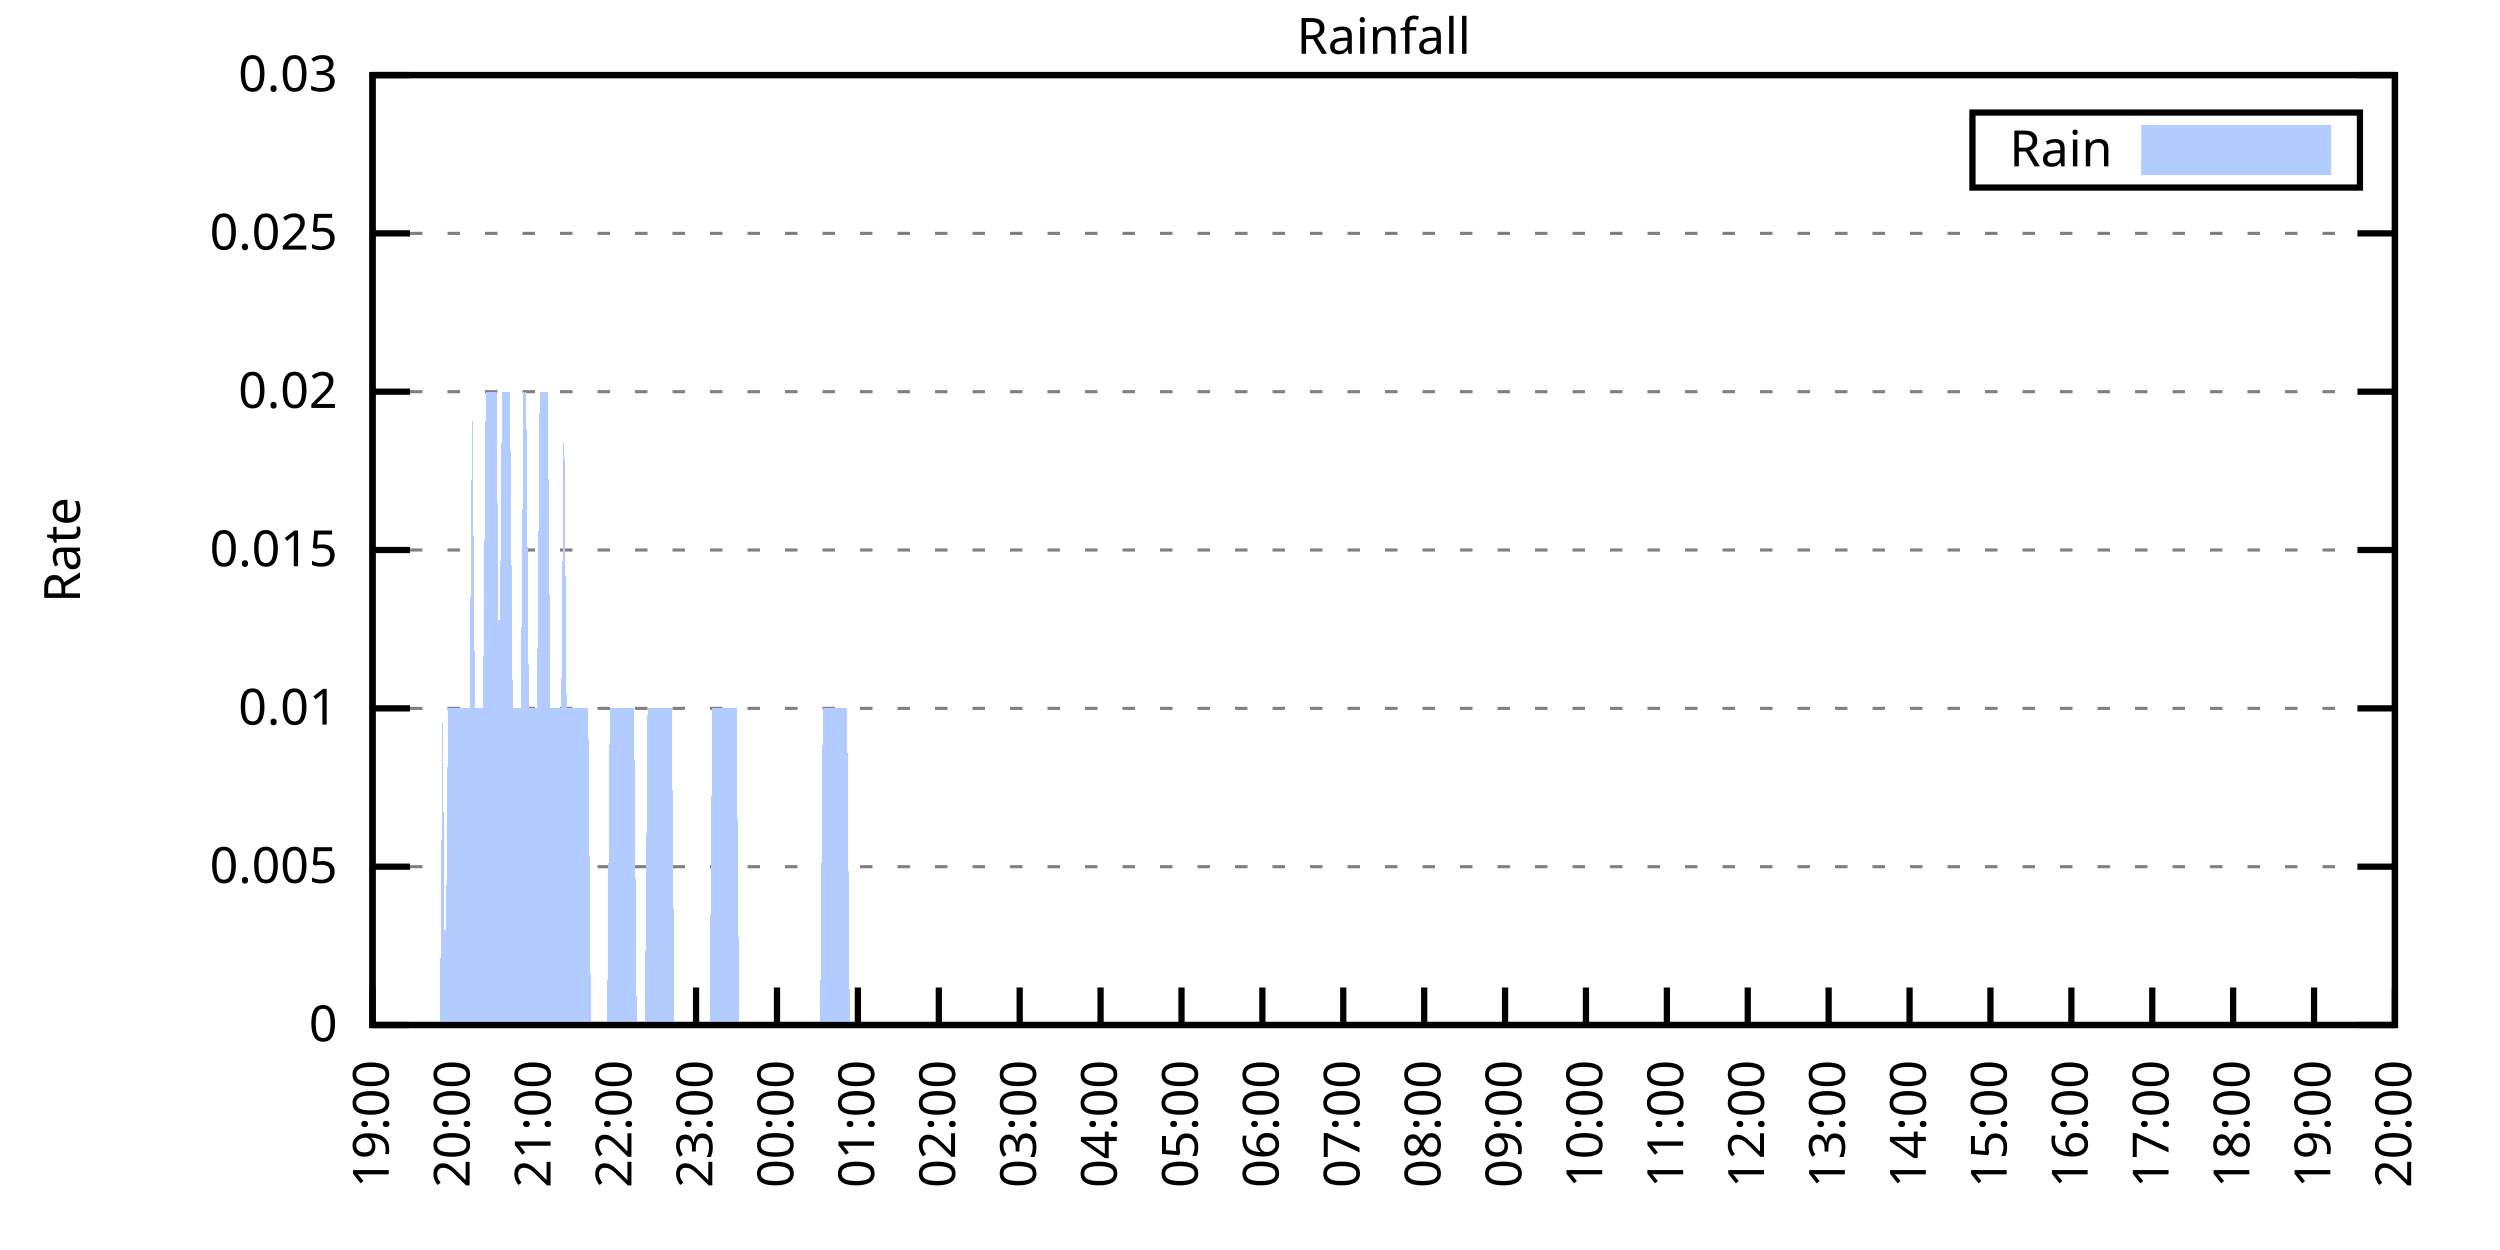
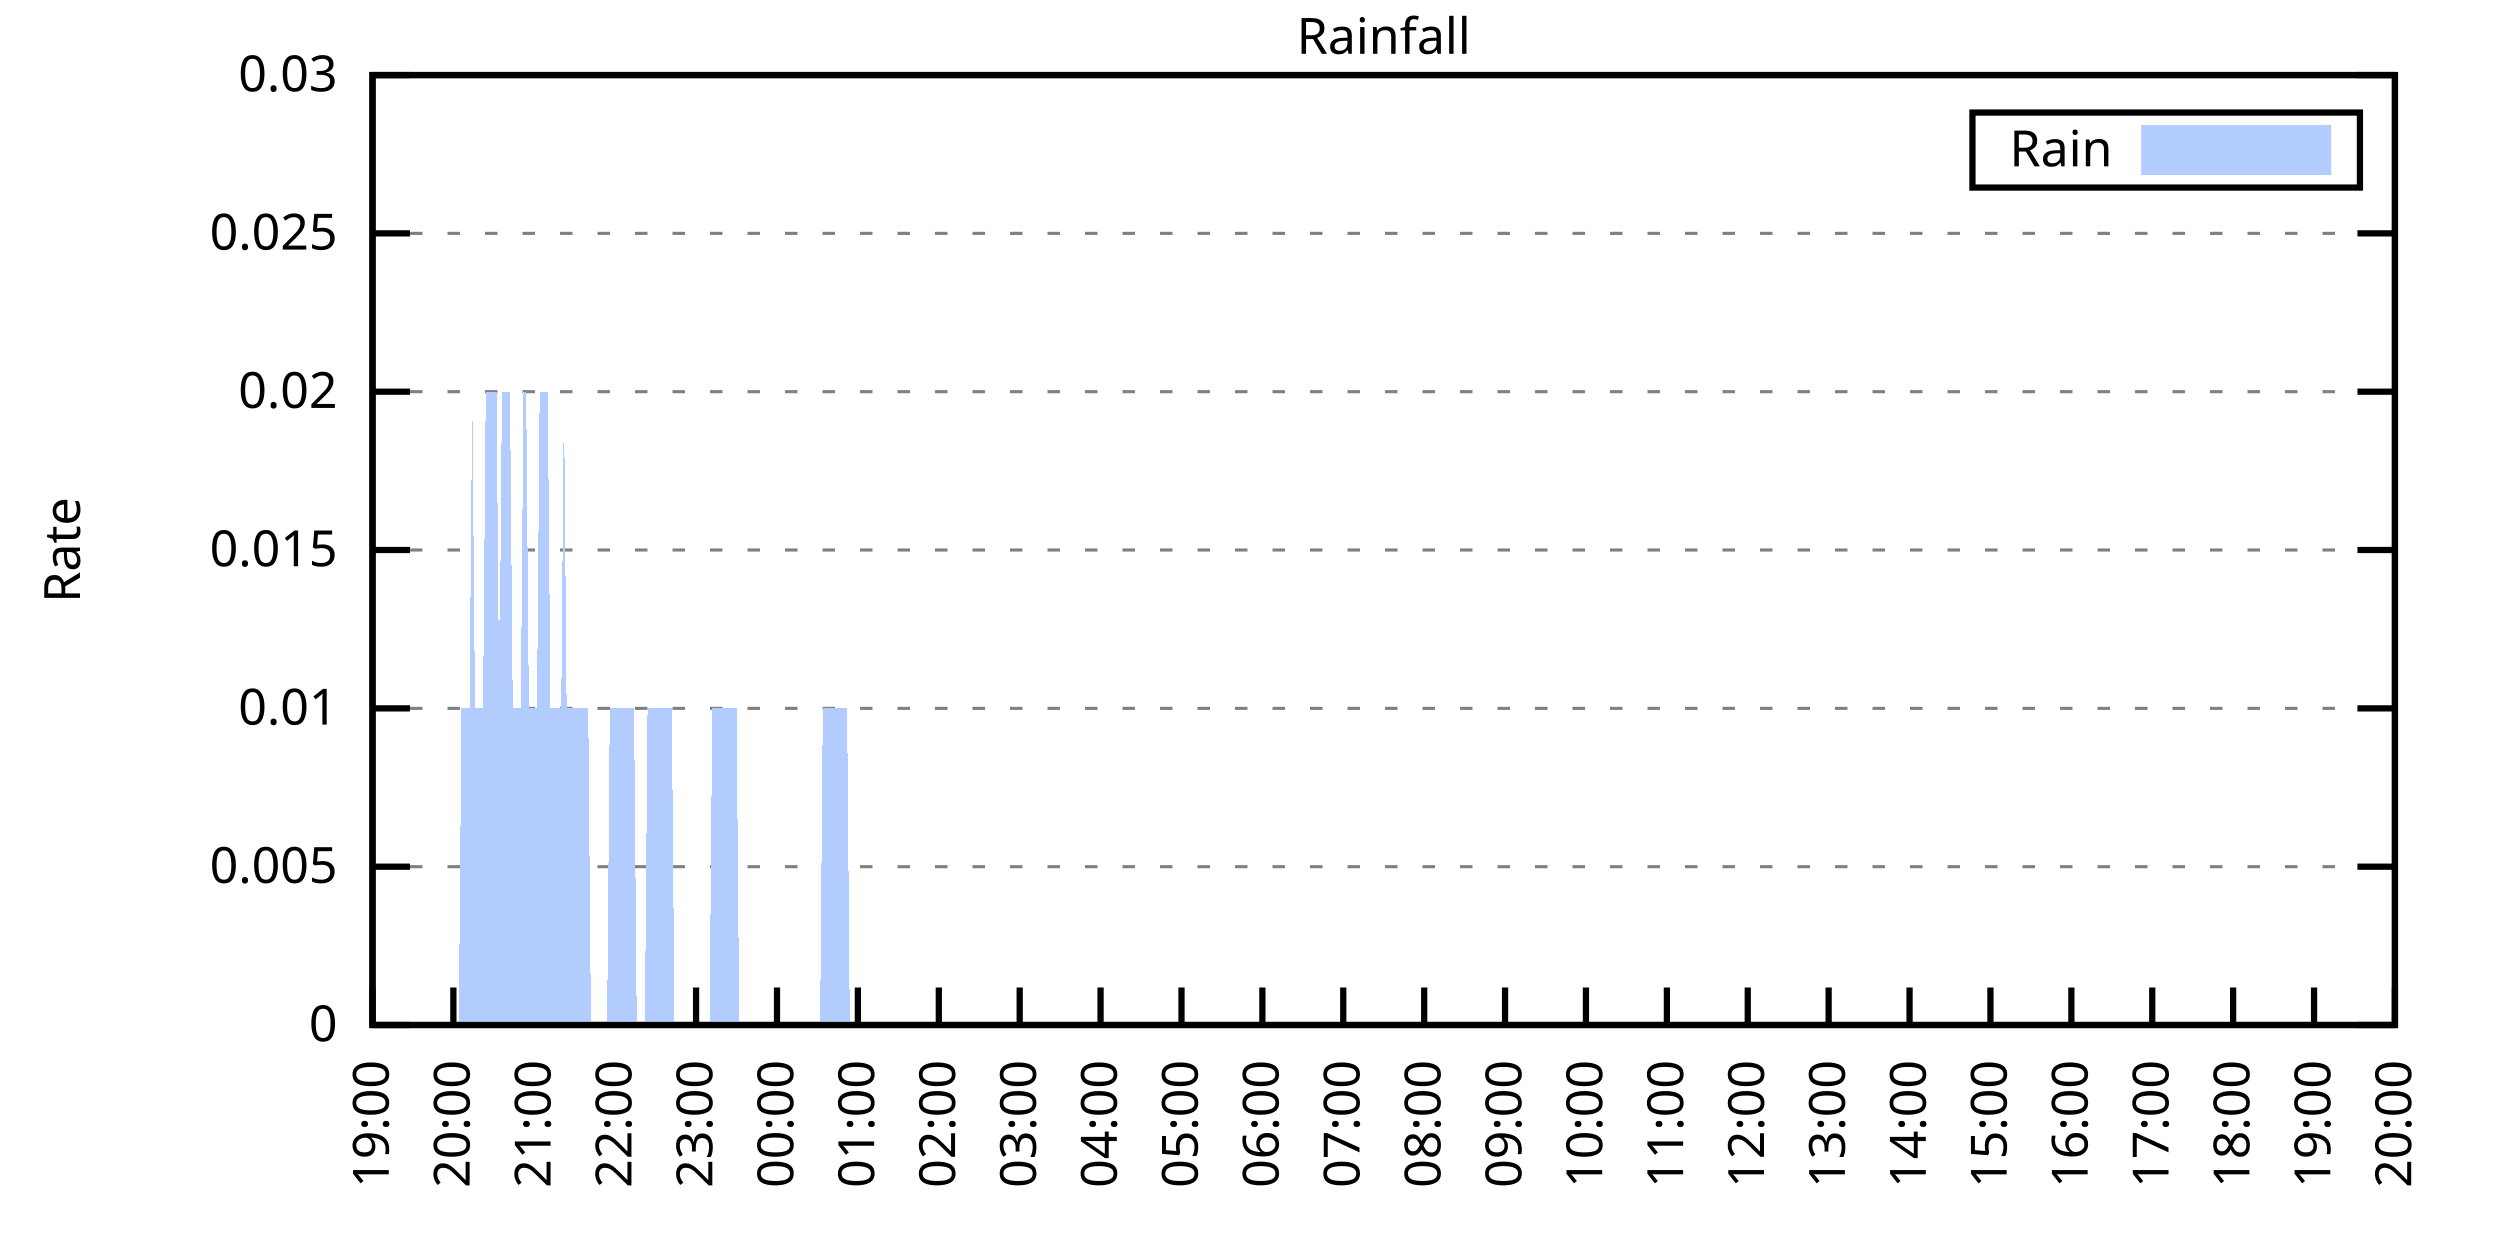
<svg xmlns="http://www.w3.org/2000/svg" xmlns:xlink="http://www.w3.org/1999/xlink" width="400" height="200" viewBox="0 0 400 200">
  <g id="gnuplot_canvas">
    <rect x="0" y="0" width="400" height="200" fill="none" />
    <defs>
      <circle id="gpDot" r="0.5" stroke-width="0.5" stroke="currentColor" />
      <path id="gpPt0" stroke-width="0.333" stroke="currentColor" d="M-1,0 h2 M0,-1 v2" />
      <path id="gpPt1" stroke-width="0.333" stroke="currentColor" d="M-1,-1 L1,1 M1,-1 L-1,1" />
      <path id="gpPt2" stroke-width="0.333" stroke="currentColor" d="M-1,0 L1,0 M0,-1 L0,1 M-1,-1 L1,1 M-1,1 L1,-1" />
      <rect id="gpPt3" stroke-width="0.333" stroke="currentColor" x="-1" y="-1" width="2" height="2" />
      <rect id="gpPt4" stroke-width="0.333" stroke="currentColor" fill="currentColor" x="-1" y="-1" width="2" height="2" />
      <circle id="gpPt5" stroke-width="0.333" stroke="currentColor" cx="0" cy="0" r="1" />
      <use xlink:href="#gpPt5" id="gpPt6" fill="currentColor" stroke="none" />
      <path id="gpPt7" stroke-width="0.333" stroke="currentColor" d="M0,-1.33 L-1.33,0.67 L1.33,0.67 z" />
      <use xlink:href="#gpPt7" id="gpPt8" fill="currentColor" stroke="none" />
      <use xlink:href="#gpPt7" id="gpPt9" stroke="currentColor" transform="rotate(180)" />
      <use xlink:href="#gpPt9" id="gpPt10" fill="currentColor" stroke="none" />
      <use xlink:href="#gpPt3" id="gpPt11" stroke="currentColor" transform="rotate(45)" />
      <use xlink:href="#gpPt11" id="gpPt12" fill="currentColor" stroke="none" />
      <path id="gpPt13" stroke-width="0.333" stroke="currentColor" d="M0,1.330 L1.265,0.411 L0.782,-1.067 L-0.782,-1.076 L-1.265,0.411 z" />
      <use xlink:href="#gpPt13" id="gpPt14" fill="currentColor" stroke="none" />
      <filter id="textbox" filterUnits="objectBoundingBox" x="0" y="0" height="1" width="1">
        <feFlood flood-color="white" flood-opacity="1" result="bgnd" />
        <feComposite in="SourceGraphic" in2="bgnd" operator="atop" />
      </filter>
      <filter id="greybox" filterUnits="objectBoundingBox" x="0" y="0" height="1" width="1">
        <feFlood flood-color="lightgrey" flood-opacity="1" result="grey" />
        <feComposite in="SourceGraphic" in2="grey" operator="atop" />
      </filter>
    </defs>
    <g fill="none" color="white" stroke="currentColor" stroke-width="1.00" stroke-linecap="butt" stroke-linejoin="miter">
</g>
    <g fill="none" color="black" stroke="currentColor" stroke-width="1.00" stroke-linecap="butt" stroke-linejoin="miter">
      <g stroke="none" shape-rendering="crispEdges">
        <polygon fill="rgb(255, 255, 255)" points="59.60,164.00 383.18,164.00 383.18,12.02 59.60,12.02 " />
      </g>
    </g>
    <g fill="none" color="black" stroke="currentColor" stroke-width="1.00" stroke-linecap="butt" stroke-linejoin="miter">
</g>
    <g fill="none" color="black" stroke="black" stroke-width="0.50" stroke-linecap="butt" stroke-linejoin="miter">
</g>
    <g fill="none" color="gray" stroke="currentColor" stroke-width="0.50" stroke-linecap="butt" stroke-linejoin="miter">
      <path stroke="gray" stroke-dasharray="2,4" class="gridline" d="M59.60,164.00 L383.19,164.00  " />
    </g>
    <g fill="none" color="gray" stroke="gray" stroke-width="1.00" stroke-linecap="butt" stroke-linejoin="miter">
</g>
    <g fill="none" color="black" stroke="currentColor" stroke-width="1.00" stroke-linecap="butt" stroke-linejoin="miter">
      <path stroke="black" d="M59.60,164.00 L65.60,164.00 M383.19,164.00 L377.19,164.00  " />
      <g transform="translate(54.00,166.60)" stroke="none" fill="black" font-family="Sans" font-size="8.00" text-anchor="end">
        <text>
          <tspan font-family="Sans"> 0</tspan>
        </text>
      </g>
    </g>
    <g fill="none" color="black" stroke="currentColor" stroke-width="1.00" stroke-linecap="butt" stroke-linejoin="miter">
</g>
    <g fill="none" color="black" stroke="black" stroke-width="0.50" stroke-linecap="butt" stroke-linejoin="miter">
</g>
    <g fill="none" color="gray" stroke="currentColor" stroke-width="0.50" stroke-linecap="butt" stroke-linejoin="miter">
      <path stroke="gray" stroke-dasharray="2,4" class="gridline" d="M59.60,138.67 L383.19,138.67  " />
    </g>
    <g fill="none" color="gray" stroke="gray" stroke-width="1.00" stroke-linecap="butt" stroke-linejoin="miter">
</g>
    <g fill="none" color="black" stroke="currentColor" stroke-width="1.00" stroke-linecap="butt" stroke-linejoin="miter">
      <path stroke="black" d="M59.60,138.67 L65.60,138.67 M383.19,138.67 L377.19,138.67  " />
      <g transform="translate(54.00,141.27)" stroke="none" fill="black" font-family="Sans" font-size="8.00" text-anchor="end">
        <text>
          <tspan font-family="Sans"> 0.005</tspan>
        </text>
      </g>
    </g>
    <g fill="none" color="black" stroke="currentColor" stroke-width="1.00" stroke-linecap="butt" stroke-linejoin="miter">
</g>
    <g fill="none" color="black" stroke="black" stroke-width="0.50" stroke-linecap="butt" stroke-linejoin="miter">
</g>
    <g fill="none" color="gray" stroke="currentColor" stroke-width="0.50" stroke-linecap="butt" stroke-linejoin="miter">
      <path stroke="gray" stroke-dasharray="2,4" class="gridline" d="M59.60,113.34 L383.19,113.34  " />
    </g>
    <g fill="none" color="gray" stroke="gray" stroke-width="1.00" stroke-linecap="butt" stroke-linejoin="miter">
</g>
    <g fill="none" color="black" stroke="currentColor" stroke-width="1.00" stroke-linecap="butt" stroke-linejoin="miter">
      <path stroke="black" d="M59.60,113.34 L65.60,113.34 M383.19,113.34 L377.19,113.34  " />
      <g transform="translate(54.00,115.94)" stroke="none" fill="black" font-family="Sans" font-size="8.00" text-anchor="end">
        <text>
          <tspan font-family="Sans"> 0.01</tspan>
        </text>
      </g>
    </g>
    <g fill="none" color="black" stroke="currentColor" stroke-width="1.00" stroke-linecap="butt" stroke-linejoin="miter">
</g>
    <g fill="none" color="black" stroke="black" stroke-width="0.50" stroke-linecap="butt" stroke-linejoin="miter">
</g>
    <g fill="none" color="gray" stroke="currentColor" stroke-width="0.50" stroke-linecap="butt" stroke-linejoin="miter">
      <path stroke="gray" stroke-dasharray="2,4" class="gridline" d="M59.60,88.00 L383.19,88.00  " />
    </g>
    <g fill="none" color="gray" stroke="gray" stroke-width="1.00" stroke-linecap="butt" stroke-linejoin="miter">
</g>
    <g fill="none" color="black" stroke="currentColor" stroke-width="1.00" stroke-linecap="butt" stroke-linejoin="miter">
      <path stroke="black" d="M59.60,88.00 L65.60,88.00 M383.19,88.00 L377.19,88.00  " />
      <g transform="translate(54.00,90.60)" stroke="none" fill="black" font-family="Sans" font-size="8.00" text-anchor="end">
        <text>
          <tspan font-family="Sans"> 0.015</tspan>
        </text>
      </g>
    </g>
    <g fill="none" color="black" stroke="currentColor" stroke-width="1.00" stroke-linecap="butt" stroke-linejoin="miter">
</g>
    <g fill="none" color="black" stroke="black" stroke-width="0.50" stroke-linecap="butt" stroke-linejoin="miter">
</g>
    <g fill="none" color="gray" stroke="currentColor" stroke-width="0.50" stroke-linecap="butt" stroke-linejoin="miter">
      <path stroke="gray" stroke-dasharray="2,4" class="gridline" d="M59.60,62.67 L383.19,62.67  " />
    </g>
    <g fill="none" color="gray" stroke="gray" stroke-width="1.00" stroke-linecap="butt" stroke-linejoin="miter">
</g>
    <g fill="none" color="black" stroke="currentColor" stroke-width="1.00" stroke-linecap="butt" stroke-linejoin="miter">
      <path stroke="black" d="M59.60,62.67 L65.60,62.67 M383.19,62.67 L377.19,62.67  " />
      <g transform="translate(54.00,65.27)" stroke="none" fill="black" font-family="Sans" font-size="8.00" text-anchor="end">
        <text>
          <tspan font-family="Sans"> 0.02</tspan>
        </text>
      </g>
    </g>
    <g fill="none" color="black" stroke="currentColor" stroke-width="1.00" stroke-linecap="butt" stroke-linejoin="miter">
</g>
    <g fill="none" color="black" stroke="black" stroke-width="0.50" stroke-linecap="butt" stroke-linejoin="miter">
</g>
    <g fill="none" color="gray" stroke="currentColor" stroke-width="0.50" stroke-linecap="butt" stroke-linejoin="miter">
      <path stroke="gray" stroke-dasharray="2,4" class="gridline" d="M59.60,37.34 L383.19,37.34  " />
    </g>
    <g fill="none" color="gray" stroke="gray" stroke-width="1.00" stroke-linecap="butt" stroke-linejoin="miter">
</g>
    <g fill="none" color="black" stroke="currentColor" stroke-width="1.00" stroke-linecap="butt" stroke-linejoin="miter">
      <path stroke="black" d="M59.60,37.34 L65.60,37.34 M383.19,37.34 L377.19,37.34  " />
      <g transform="translate(54.00,39.94)" stroke="none" fill="black" font-family="Sans" font-size="8.00" text-anchor="end">
        <text>
          <tspan font-family="Sans"> 0.025</tspan>
        </text>
      </g>
    </g>
    <g fill="none" color="black" stroke="currentColor" stroke-width="1.00" stroke-linecap="butt" stroke-linejoin="miter">
</g>
    <g fill="none" color="black" stroke="black" stroke-width="0.50" stroke-linecap="butt" stroke-linejoin="miter">
</g>
    <g fill="none" color="gray" stroke="currentColor" stroke-width="0.50" stroke-linecap="butt" stroke-linejoin="miter">
      <path stroke="gray" stroke-dasharray="2,4" class="gridline" d="M59.60,12.01 L383.19,12.01  " />
    </g>
    <g fill="none" color="gray" stroke="gray" stroke-width="1.00" stroke-linecap="butt" stroke-linejoin="miter">
</g>
    <g fill="none" color="black" stroke="currentColor" stroke-width="1.00" stroke-linecap="butt" stroke-linejoin="miter">
      <path stroke="black" d="M59.60,12.01 L65.60,12.01 M383.19,12.01 L377.19,12.01  " />
      <g transform="translate(54.00,14.61)" stroke="none" fill="black" font-family="Sans" font-size="8.00" text-anchor="end">
        <text>
          <tspan font-family="Sans"> 0.03</tspan>
        </text>
      </g>
    </g>
    <g fill="none" color="black" stroke="currentColor" stroke-width="1.00" stroke-linecap="butt" stroke-linejoin="miter">
      <path stroke="black" d="M59.60,164.00 L59.60,158.00  " />
      <g transform="translate(62.20,169.60) rotate(270.00)" stroke="none" fill="black" font-family="Sans" font-size="8.00" text-anchor="end">
        <text>
          <tspan font-family="Sans">19:00</tspan>
        </text>
      </g>
    </g>
    <g fill="none" color="black" stroke="currentColor" stroke-width="1.00" stroke-linecap="butt" stroke-linejoin="miter">
      <path stroke="black" d="M72.54,164.00 L72.54,158.00  " />
      <g transform="translate(75.14,169.60) rotate(270.00)" stroke="none" fill="black" font-family="Sans" font-size="8.00" text-anchor="end">
        <text>
          <tspan font-family="Sans">20:00</tspan>
        </text>
      </g>
    </g>
    <g fill="none" color="black" stroke="currentColor" stroke-width="1.00" stroke-linecap="butt" stroke-linejoin="miter">
      <path stroke="black" d="M85.49,164.00 L85.49,158.00  " />
      <g transform="translate(88.09,169.60) rotate(270.00)" stroke="none" fill="black" font-family="Sans" font-size="8.00" text-anchor="end">
        <text>
          <tspan font-family="Sans">21:00</tspan>
        </text>
      </g>
    </g>
    <g fill="none" color="black" stroke="currentColor" stroke-width="1.00" stroke-linecap="butt" stroke-linejoin="miter">
      <path stroke="black" d="M98.43,164.00 L98.43,158.00  " />
      <g transform="translate(101.03,169.60) rotate(270.00)" stroke="none" fill="black" font-family="Sans" font-size="8.00" text-anchor="end">
        <text>
          <tspan font-family="Sans">22:00</tspan>
        </text>
      </g>
    </g>
    <g fill="none" color="black" stroke="currentColor" stroke-width="1.00" stroke-linecap="butt" stroke-linejoin="miter">
      <path stroke="black" d="M111.37,164.00 L111.37,158.00  " />
      <g transform="translate(113.97,169.60) rotate(270.00)" stroke="none" fill="black" font-family="Sans" font-size="8.00" text-anchor="end">
        <text>
          <tspan font-family="Sans">23:00</tspan>
        </text>
      </g>
    </g>
    <g fill="none" color="black" stroke="currentColor" stroke-width="1.00" stroke-linecap="butt" stroke-linejoin="miter">
      <path stroke="black" d="M124.32,164.00 L124.32,158.00  " />
      <g transform="translate(126.92,169.60) rotate(270.00)" stroke="none" fill="black" font-family="Sans" font-size="8.00" text-anchor="end">
        <text>
          <tspan font-family="Sans">00:00</tspan>
        </text>
      </g>
    </g>
    <g fill="none" color="black" stroke="currentColor" stroke-width="1.00" stroke-linecap="butt" stroke-linejoin="miter">
      <path stroke="black" d="M137.26,164.00 L137.26,158.00  " />
      <g transform="translate(139.86,169.60) rotate(270.00)" stroke="none" fill="black" font-family="Sans" font-size="8.00" text-anchor="end">
        <text>
          <tspan font-family="Sans">01:00</tspan>
        </text>
      </g>
    </g>
    <g fill="none" color="black" stroke="currentColor" stroke-width="1.00" stroke-linecap="butt" stroke-linejoin="miter">
      <path stroke="black" d="M150.21,164.00 L150.21,158.00  " />
      <g transform="translate(152.81,169.60) rotate(270.00)" stroke="none" fill="black" font-family="Sans" font-size="8.00" text-anchor="end">
        <text>
          <tspan font-family="Sans">02:00</tspan>
        </text>
      </g>
    </g>
    <g fill="none" color="black" stroke="currentColor" stroke-width="1.00" stroke-linecap="butt" stroke-linejoin="miter">
      <path stroke="black" d="M163.15,164.00 L163.15,158.00  " />
      <g transform="translate(165.75,169.60) rotate(270.00)" stroke="none" fill="black" font-family="Sans" font-size="8.00" text-anchor="end">
        <text>
          <tspan font-family="Sans">03:00</tspan>
        </text>
      </g>
    </g>
    <g fill="none" color="black" stroke="currentColor" stroke-width="1.00" stroke-linecap="butt" stroke-linejoin="miter">
      <path stroke="black" d="M176.09,164.00 L176.09,158.00  " />
      <g transform="translate(178.69,169.60) rotate(270.00)" stroke="none" fill="black" font-family="Sans" font-size="8.00" text-anchor="end">
        <text>
          <tspan font-family="Sans">04:00</tspan>
        </text>
      </g>
    </g>
    <g fill="none" color="black" stroke="currentColor" stroke-width="1.00" stroke-linecap="butt" stroke-linejoin="miter">
      <path stroke="black" d="M189.04,164.00 L189.04,158.00  " />
      <g transform="translate(191.64,169.60) rotate(270.00)" stroke="none" fill="black" font-family="Sans" font-size="8.00" text-anchor="end">
        <text>
          <tspan font-family="Sans">05:00</tspan>
        </text>
      </g>
    </g>
    <g fill="none" color="black" stroke="currentColor" stroke-width="1.00" stroke-linecap="butt" stroke-linejoin="miter">
      <path stroke="black" d="M201.98,164.00 L201.98,158.00  " />
      <g transform="translate(204.58,169.60) rotate(270.00)" stroke="none" fill="black" font-family="Sans" font-size="8.00" text-anchor="end">
        <text>
          <tspan font-family="Sans">06:00</tspan>
        </text>
      </g>
    </g>
    <g fill="none" color="black" stroke="currentColor" stroke-width="1.00" stroke-linecap="butt" stroke-linejoin="miter">
      <path stroke="black" d="M214.92,164.00 L214.92,158.00  " />
      <g transform="translate(217.52,169.60) rotate(270.00)" stroke="none" fill="black" font-family="Sans" font-size="8.00" text-anchor="end">
        <text>
          <tspan font-family="Sans">07:00</tspan>
        </text>
      </g>
    </g>
    <g fill="none" color="black" stroke="currentColor" stroke-width="1.00" stroke-linecap="butt" stroke-linejoin="miter">
      <path stroke="black" d="M227.87,164.00 L227.87,158.00  " />
      <g transform="translate(230.47,169.60) rotate(270.00)" stroke="none" fill="black" font-family="Sans" font-size="8.00" text-anchor="end">
        <text>
          <tspan font-family="Sans">08:00</tspan>
        </text>
      </g>
    </g>
    <g fill="none" color="black" stroke="currentColor" stroke-width="1.00" stroke-linecap="butt" stroke-linejoin="miter">
      <path stroke="black" d="M240.81,164.00 L240.81,158.00  " />
      <g transform="translate(243.41,169.60) rotate(270.00)" stroke="none" fill="black" font-family="Sans" font-size="8.00" text-anchor="end">
        <text>
          <tspan font-family="Sans">09:00</tspan>
        </text>
      </g>
    </g>
    <g fill="none" color="black" stroke="currentColor" stroke-width="1.00" stroke-linecap="butt" stroke-linejoin="miter">
      <path stroke="black" d="M253.75,164.00 L253.75,158.00  " />
      <g transform="translate(256.35,169.60) rotate(270.00)" stroke="none" fill="black" font-family="Sans" font-size="8.00" text-anchor="end">
        <text>
          <tspan font-family="Sans">10:00</tspan>
        </text>
      </g>
    </g>
    <g fill="none" color="black" stroke="currentColor" stroke-width="1.00" stroke-linecap="butt" stroke-linejoin="miter">
      <path stroke="black" d="M266.70,164.00 L266.70,158.00  " />
      <g transform="translate(269.30,169.60) rotate(270.00)" stroke="none" fill="black" font-family="Sans" font-size="8.00" text-anchor="end">
        <text>
          <tspan font-family="Sans">11:00</tspan>
        </text>
      </g>
    </g>
    <g fill="none" color="black" stroke="currentColor" stroke-width="1.00" stroke-linecap="butt" stroke-linejoin="miter">
      <path stroke="black" d="M279.64,164.00 L279.64,158.00  " />
      <g transform="translate(282.24,169.60) rotate(270.00)" stroke="none" fill="black" font-family="Sans" font-size="8.00" text-anchor="end">
        <text>
          <tspan font-family="Sans">12:00</tspan>
        </text>
      </g>
    </g>
    <g fill="none" color="black" stroke="currentColor" stroke-width="1.00" stroke-linecap="butt" stroke-linejoin="miter">
      <path stroke="black" d="M292.58,164.00 L292.58,158.00  " />
      <g transform="translate(295.18,169.60) rotate(270.00)" stroke="none" fill="black" font-family="Sans" font-size="8.00" text-anchor="end">
        <text>
          <tspan font-family="Sans">13:00</tspan>
        </text>
      </g>
    </g>
    <g fill="none" color="black" stroke="currentColor" stroke-width="1.00" stroke-linecap="butt" stroke-linejoin="miter">
      <path stroke="black" d="M305.53,164.00 L305.53,158.00  " />
      <g transform="translate(308.13,169.60) rotate(270.00)" stroke="none" fill="black" font-family="Sans" font-size="8.00" text-anchor="end">
        <text>
          <tspan font-family="Sans">14:00</tspan>
        </text>
      </g>
    </g>
    <g fill="none" color="black" stroke="currentColor" stroke-width="1.00" stroke-linecap="butt" stroke-linejoin="miter">
      <path stroke="black" d="M318.47,164.00 L318.47,158.00  " />
      <g transform="translate(321.07,169.60) rotate(270.00)" stroke="none" fill="black" font-family="Sans" font-size="8.00" text-anchor="end">
        <text>
          <tspan font-family="Sans">15:00</tspan>
        </text>
      </g>
    </g>
    <g fill="none" color="black" stroke="currentColor" stroke-width="1.00" stroke-linecap="butt" stroke-linejoin="miter">
      <path stroke="black" d="M331.42,164.00 L331.42,158.00  " />
      <g transform="translate(334.02,169.60) rotate(270.00)" stroke="none" fill="black" font-family="Sans" font-size="8.00" text-anchor="end">
        <text>
          <tspan font-family="Sans">16:00</tspan>
        </text>
      </g>
    </g>
    <g fill="none" color="black" stroke="currentColor" stroke-width="1.00" stroke-linecap="butt" stroke-linejoin="miter">
      <path stroke="black" d="M344.36,164.00 L344.36,158.00  " />
      <g transform="translate(346.96,169.60) rotate(270.00)" stroke="none" fill="black" font-family="Sans" font-size="8.00" text-anchor="end">
        <text>
          <tspan font-family="Sans">17:00</tspan>
        </text>
      </g>
    </g>
    <g fill="none" color="black" stroke="currentColor" stroke-width="1.00" stroke-linecap="butt" stroke-linejoin="miter">
      <path stroke="black" d="M357.30,164.00 L357.30,158.00  " />
      <g transform="translate(359.90,169.60) rotate(270.00)" stroke="none" fill="black" font-family="Sans" font-size="8.00" text-anchor="end">
        <text>
          <tspan font-family="Sans">18:00</tspan>
        </text>
      </g>
    </g>
    <g fill="none" color="black" stroke="currentColor" stroke-width="1.00" stroke-linecap="butt" stroke-linejoin="miter">
      <path stroke="black" d="M370.25,164.00 L370.25,158.00  " />
      <g transform="translate(372.85,169.60) rotate(270.00)" stroke="none" fill="black" font-family="Sans" font-size="8.00" text-anchor="end">
        <text>
          <tspan font-family="Sans">19:00</tspan>
        </text>
      </g>
    </g>
    <g fill="none" color="black" stroke="currentColor" stroke-width="1.00" stroke-linecap="butt" stroke-linejoin="miter">
      <path stroke="black" d="M383.19,164.00 L383.19,158.00  " />
      <g transform="translate(385.79,169.60) rotate(270.00)" stroke="none" fill="black" font-family="Sans" font-size="8.00" text-anchor="end">
        <text>
          <tspan font-family="Sans">20:00</tspan>
        </text>
      </g>
    </g>
    <g fill="none" color="black" stroke="currentColor" stroke-width="1.00" stroke-linecap="butt" stroke-linejoin="miter">
</g>
    <g fill="none" color="black" stroke="currentColor" stroke-width="1.00" stroke-linecap="butt" stroke-linejoin="miter">
      <path stroke="black" d="M59.60,12.01 L59.60,164.00 L383.19,164.00 L383.19,12.01 L59.60,12.01 Z  " />
    </g>
    <g fill="none" color="black" stroke="currentColor" stroke-width="1.00" stroke-linecap="butt" stroke-linejoin="miter">
</g>
    <g fill="none" color="black" stroke="currentColor" stroke-width="1.00" stroke-linecap="butt" stroke-linejoin="miter">
      <path stroke="black" d="M315.59,30.01 L315.59,18.01 L377.59,18.01 L377.59,30.01 L315.59,30.01 Z  " />
    </g>
    <g id="Rainfall_plot_1">
      <g fill="none" color="white" stroke="black" stroke-width="2.00" stroke-linecap="butt" stroke-linejoin="miter">
</g>
      <g fill="none" color="black" stroke="currentColor" stroke-width="2.00" stroke-linecap="butt" stroke-linejoin="miter">
        <g transform="translate(337.99,26.61)" stroke="none" fill="black" font-family="Sans" font-size="8.00" text-anchor="end">
          <text>
            <tspan font-family="Sans">Rain</tspan>
          </text>
        </g>
      </g>
      <g fill="none" color="black" stroke="currentColor" stroke-width="2.00" stroke-linecap="butt" stroke-linejoin="miter">
        <g stroke="none" shape-rendering="crispEdges">
          <polygon fill="rgb(178, 204, 255)" points="343.59,27.01 371.99,27.01 371.99,21.01 343.59,21.01 " />
        </g>
        <path stroke="rgb(178, 204, 255)" d="M343.59,27.01 L371.99,27.01 L371.99,21.01 L343.59,21.01 L343.59,27.01 Z  " />
      </g>
      <g fill="none" color="black" stroke="currentColor" stroke-width="2.00" stroke-linecap="butt" stroke-linejoin="miter">
        <g stroke="none" shape-rendering="crispEdges">
-           <polygon fill="rgb(178, 204, 255)" points="66.50,164.00 66.93,164.00 67.37,164.00 67.80,164.00 68.23,164.00 68.66,164.00 69.09,164.00 69.52,164.00 69.95,164.00 70.39,164.00 70.82,113.34 71.25,164.00 71.68,113.34 72.11,113.34 72.54,113.34 72.98,113.34 73.41,113.34 73.84,113.34 74.27,113.34 74.70,113.34 75.13,113.34 75.56,62.67 76.00,113.34 76.43,113.34 76.86,113.34 77.29,113.34 77.72,62.67 78.15,62.67 78.58,62.67 79.02,62.67 79.45,62.67 79.88,113.34 80.31,62.67 80.74,62.67 81.17,62.67 81.60,62.67 82.04,113.34 82.47,113.34 82.90,113.34 83.33,113.34 83.76,62.67 84.19,62.67 84.62,113.34 85.06,113.34 85.49,113.34 85.92,113.34 86.35,62.67 86.78,62.67 87.21,62.67 87.64,62.67 88.08,113.34 88.51,113.34 88.94,113.34 89.37,113.34 89.80,113.34 90.23,62.67 90.66,113.34 91.10,113.34 91.53,113.34 91.96,113.34 92.39,113.34 92.82,113.34 93.25,113.34 93.68,113.34 94.12,113.34 94.55,164.00 94.98,164.00 95.41,164.00 95.84,164.00 96.27,164.00 96.70,164.00 97.14,164.00 97.57,113.34 98.00,113.34 98.43,113.34 98.86,113.34 99.29,113.34 99.73,113.34 100.16,113.34 100.59,113.34 101.02,113.34 101.45,113.34 101.88,164.00 102.31,164.00 102.75,164.00 103.18,164.00 103.61,113.34 104.04,113.34 104.47,113.34 104.90,113.34 105.33,113.34 105.77,113.34 106.20,113.34 106.63,113.34 107.06,113.34 107.49,113.34 107.92,164.00 108.35,164.00 108.79,164.00 109.22,164.00 109.65,164.00 110.08,164.00 110.51,164.00 110.94,164.00 111.37,164.00 111.81,164.00 112.24,164.00 112.67,164.00 113.10,164.00 113.53,164.00 113.96,113.34 114.39,113.34 114.83,113.34 115.26,113.34 115.69,113.34 116.12,113.34 116.55,113.34 116.98,113.34 117.41,113.34 117.85,113.34 118.28,164.00 118.71,164.00 119.14,164.00 119.57,164.00 120.00,164.00 120.43,164.00 120.87,164.00 121.30,164.00 121.73,164.00 122.16,164.00 122.59,164.00 123.02,164.00 123.46,164.00 123.89,164.00 124.32,164.00 124.75,164.00 125.18,164.00 125.61,164.00 126.04,164.00 126.48,164.00 126.91,164.00 127.34,164.00 127.77,164.00 128.20,164.00 128.63,164.00 129.06,164.00 129.50,164.00 129.93,164.00 130.36,164.00 130.79,164.00 131.22,164.00 131.65,113.34 132.08,113.34 132.52,113.34 132.95,113.34 133.38,113.34 133.81,113.34 134.24,113.34 134.67,113.34 135.10,113.34 135.54,113.34 135.97,164.00 136.40,164.00 136.83,164.00 137.26,164.00 137.69,164.00 138.12,164.00 138.56,164.00 138.99,164.00 139.42,164.00 139.85,164.00 140.28,164.00 140.71,164.00 141.14,164.00 141.58,164.00 142.01,164.00 142.44,164.00 142.87,164.00 143.30,164.00 143.73,164.00 144.16,164.00 144.60,164.00 145.03,164.00 145.46,164.00 145.89,164.00 146.32,164.00 146.75,164.00 147.19,164.00 147.62,164.00 148.05,164.00 148.48,164.00 148.91,164.00 149.34,164.00 149.77,164.00 150.21,164.00 150.64,164.00 151.07,164.00 151.50,164.00 151.93,164.00 152.36,164.00 152.79,164.00 153.23,164.00 153.66,164.00 154.09,164.00 154.52,164.00 154.95,164.00 155.38,164.00 155.81,164.00 156.25,164.00 156.68,164.00 157.11,164.00 157.54,164.00 157.97,164.00 158.40,164.00 158.83,164.00 159.27,164.00 159.70,164.00 160.13,164.00 160.56,164.00 160.99,164.00 161.42,164.00 161.85,164.00 162.29,164.00 162.72,164.00 163.15,164.00 163.58,164.00 164.01,164.00 164.44,164.00 164.87,164.00 165.31,164.00 165.74,164.00 166.17,164.00 166.60,164.00 167.03,164.00 167.46,164.00 167.89,164.00 168.33,164.00 168.76,164.00 169.19,164.00 169.62,164.00 170.05,164.00 170.48,164.00 170.91,164.00 171.35,164.00 171.78,164.00 172.21,164.00 172.64,164.00 173.07,164.00 173.50,164.00 173.94,164.00 174.37,164.00 174.80,164.00 175.23,164.00 175.66,164.00 176.09,164.00 176.52,164.00 176.96,164.00 177.39,164.00 177.82,164.00 178.25,164.00 178.68,164.00 179.11,164.00 179.54,164.00 179.98,164.00 180.41,164.00 180.84,164.00 181.27,164.00 181.70,164.00 182.13,164.00 182.56,164.00 183.00,164.00 183.43,164.00 183.86,164.00 184.29,164.00 184.72,164.00 185.15,164.00 185.58,164.00 186.02,164.00 186.45,164.00 186.88,164.00 187.31,164.00 187.74,164.00 188.17,164.00 188.60,164.00 189.04,164.00 189.47,164.00 189.90,164.00 190.33,164.00 190.76,164.00 191.19,164.00 191.62,164.00 192.06,164.00 192.49,164.00 192.92,164.00 193.35,164.00 193.78,164.00 194.21,164.00 194.64,164.00 195.08,164.00 195.51,164.00 195.94,164.00 196.37,164.00 196.80,164.00 197.23,164.00 197.67,164.00 198.10,164.00 198.53,164.00 198.96,164.00 199.39,164.00 199.82,164.00 200.25,164.00 200.69,164.00 201.12,164.00 201.55,164.00 201.98,164.00 202.41,164.00 202.84,164.00 203.27,164.00 203.71,164.00 204.14,164.00 204.57,164.00 205.00,164.00 205.43,164.00 205.86,164.00 206.29,164.00 206.73,164.00 207.16,164.00 207.59,164.00 208.02,164.00 208.45,164.00 208.88,164.00 209.31,164.00 209.75,164.00 210.18,164.00 210.61,164.00 211.04,164.00 211.47,164.00 211.90,164.00 212.33,164.00 212.77,164.00 213.20,164.00 213.63,164.00 214.06,164.00 214.49,164.00 214.92,164.00 215.35,164.00 215.79,164.00 216.22,164.00 216.65,164.00 217.08,164.00 217.51,164.00 217.94,164.00 218.37,164.00 218.81,164.00 219.24,164.00 219.67,164.00 220.10,164.00 220.53,164.00 220.96,164.00 221.40,164.00 221.83,164.00 222.26,164.00 222.69,164.00 223.12,164.00 223.55,164.00 223.98,164.00 224.42,164.00 224.85,164.00 225.28,164.00 225.71,164.00 226.14,164.00 226.57,164.00 227.00,164.00 227.44,164.00 227.87,164.00 228.30,164.00 228.73,164.00 229.16,164.00 229.59,164.00 230.02,164.00 230.46,164.00 230.89,164.00 231.32,164.00 231.75,164.00 232.18,164.00 232.61,164.00 233.04,164.00 233.48,164.00 233.91,164.00 234.34,164.00 234.77,164.00 235.20,164.00 235.63,164.00 236.06,164.00 236.50,164.00 236.93,164.00 237.36,164.00 237.79,164.00 238.22,164.00 238.65,164.00 239.08,164.00 239.52,164.00 239.95,164.00 240.38,164.00 240.81,164.00 241.24,164.00 241.67,164.00 242.10,164.00 242.54,164.00 242.97,164.00 243.40,164.00 243.83,164.00 244.26,164.00 244.69,164.00 245.12,164.00 245.56,164.00 245.99,164.00 246.42,164.00 246.85,164.00 247.28,164.00 247.71,164.00 248.15,164.00 248.58,164.00 249.01,164.00 249.44,164.00 249.87,164.00 250.30,164.00 250.73,164.00 251.17,164.00 251.60,164.00 252.03,164.00 252.46,164.00 252.89,164.00 253.32,164.00 253.75,164.00 254.19,164.00 254.62,164.00 255.05,164.00 255.48,164.00 255.91,164.00 256.34,164.00 256.77,164.00 257.21,164.00 257.64,164.00 258.07,164.00 258.50,164.00 258.93,164.00 259.36,164.00 259.79,164.00 260.23,164.00 260.66,164.00 261.09,164.00 261.52,164.00 261.95,164.00 262.38,164.00 262.81,164.00 263.25,164.00 263.68,164.00 264.11,164.00 264.54,164.00 264.97,164.00 265.40,164.00 265.83,164.00 266.27,164.00 266.70,164.00 267.13,164.00 267.56,164.00 267.99,164.00 268.42,164.00 268.85,164.00 269.29,164.00 269.72,164.00 270.15,164.00 270.58,164.00 271.01,164.00 271.44,164.00 271.88,164.00 272.31,164.00 272.74,164.00 273.17,164.00 273.60,164.00 274.03,164.00 274.46,164.00 274.90,164.00 275.33,164.00 275.76,164.00 276.19,164.00 276.62,164.00 277.05,164.00 277.48,164.00 277.92,164.00 278.35,164.00 278.78,164.00 279.21,164.00 279.64,164.00 280.07,164.00 280.50,164.00 280.94,164.00 281.37,164.00 281.80,164.00 282.23,164.00 282.66,164.00 283.09,164.00 283.52,164.00 283.96,164.00 284.39,164.00 284.82,164.00 285.25,164.00 285.68,164.00 286.11,164.00 286.54,164.00 286.98,164.00 287.41,164.00 287.84,164.00 288.27,164.00 288.70,164.00 289.13,164.00 289.56,164.00 290.00,164.00 290.43,164.00 290.86,164.00 291.29,164.00 291.72,164.00 292.15,164.00 292.58,164.00 293.02,164.00 293.45,164.00 293.88,164.00 294.31,164.00 294.74,164.00 295.17,164.00 295.60,164.00 296.04,164.00 296.47,164.00 296.90,164.00 297.33,164.00 297.76,164.00 298.19,164.00 298.63,164.00 299.06,164.00 299.49,164.00 299.92,164.00 300.35,164.00 300.78,164.00 301.21,164.00 301.65,164.00 302.08,164.00 302.51,164.00 302.94,164.00 303.37,164.00 303.80,164.00 304.23,164.00 304.67,164.00 305.10,164.00 305.53,164.00 305.96,164.00 306.39,164.00 306.82,164.00 307.25,164.00 307.69,164.00 308.12,164.00 308.55,164.00 308.98,164.00 309.41,164.00 309.84,164.00 310.27,164.00 310.71,164.00 311.14,164.00 311.57,164.00 312.00,164.00 312.43,164.00 312.86,164.00 313.29,164.00 313.73,164.00 314.16,164.00 314.59,164.00 315.02,164.00 315.45,164.00 315.88,164.00 316.31,164.00 316.75,164.00 317.18,164.00 317.61,164.00 318.04,164.00 318.47,164.00 318.90,164.00 319.33,164.00 319.77,164.00 320.20,164.00 320.63,164.00 321.06,164.00 321.49,164.00 321.92,164.00 322.36,164.00 322.79,164.00 323.22,164.00 323.65,164.00 324.08,164.00 324.51,164.00 324.94,164.00 325.38,164.00 325.81,164.00 326.24,164.00 326.67,164.00 327.10,164.00 327.53,164.00 327.96,164.00 328.40,164.00 328.83,164.00 329.26,164.00 329.69,164.00 330.12,164.00 330.55,164.00 330.98,164.00 331.42,164.00 331.85,164.00 332.28,164.00 332.71,164.00 333.14,164.00 333.57,164.00 334.00,164.00 334.44,164.00 334.87,164.00 335.30,164.00 335.73,164.00 336.16,164.00 336.59,164.00 337.02,164.00 337.46,164.00 337.89,164.00 338.32,164.00 338.75,164.00 339.18,164.00 339.61,164.00 340.04,164.00 340.48,164.00 340.91,164.00 341.34,164.00 341.77,164.00 342.20,164.00 342.63,164.00 343.06,164.00 343.50,164.00 343.93,164.00 344.36,164.00 344.79,164.00 345.22,164.00 345.65,164.00 346.09,164.00 346.52,164.00 346.95,164.00 347.38,164.00 347.81,164.00 348.24,164.00 348.67,164.00 349.11,164.00 349.54,164.00 349.97,164.00 350.40,164.00 350.83,164.00 351.26,164.00 351.69,164.00 352.13,164.00 352.56,164.00 352.99,164.00 353.42,164.00 353.85,164.00 354.28,164.00 354.71,164.00 355.15,164.00 355.58,164.00 356.01,164.00 356.44,164.00 356.87,164.00 357.30,164.00 357.73,164.00 358.17,164.00 358.60,164.00 359.03,164.00 359.46,164.00 359.89,164.00 360.32,164.00 360.75,164.00 361.19,164.00 361.62,164.00 362.05,164.00 362.48,164.00 362.91,164.00 363.34,164.00 363.77,164.00 364.21,164.00 364.64,164.00 365.07,164.00 365.50,164.00 365.93,164.00 366.36,164.00 366.79,164.00 367.23,164.00 367.66,164.00 368.09,164.00 368.52,164.00 368.95,164.00 369.38,164.00 369.81,164.00 370.25,164.00 370.68,164.00 371.11,164.00 371.54,164.00 371.97,164.00 372.40,164.00 372.84,164.00 373.27,164.00 373.70,164.00 374.13,164.00 374.56,164.00 374.99,164.00 375.42,164.00 375.86,164.00 376.29,164.00 376.72,164.00 376.72,164.00 66.50,164.00 " />
+           <polygon fill="rgb(178, 204, 255)" points="69.52,164.00 69.95,164.00 70.39,164.00 70.82,164.00 71.25,164.00 71.68,164.00 72.11,164.00 72.54,164.00 72.98,164.00 73.41,164.00 73.84,113.34 74.27,113.34 74.70,113.34 75.13,113.34 75.56,62.67 76.00,113.34 76.43,113.34 76.86,113.34 77.29,113.34 77.72,62.67 78.15,62.67 78.58,62.67 79.02,62.67 79.45,62.67 79.88,113.34 80.31,62.67 80.74,62.67 81.17,62.67 81.60,62.67 82.04,113.34 82.47,113.34 82.90,113.34 83.33,113.34 83.76,62.67 84.19,62.67 84.62,113.34 85.06,113.34 85.49,113.34 85.92,113.34 86.35,62.67 86.78,62.67 87.21,62.67 87.64,62.67 88.08,113.34 88.51,113.34 88.94,113.34 89.37,113.34 89.80,113.34 90.23,62.67 90.66,113.34 91.10,113.34 91.53,113.34 91.96,113.34 92.39,113.34 92.82,113.34 93.25,113.34 93.68,113.34 94.12,113.34 94.55,164.00 94.98,164.00 95.41,164.00 95.84,164.00 96.27,164.00 96.70,164.00 97.14,164.00 97.57,113.34 98.00,113.34 98.43,113.34 98.86,113.34 99.29,113.34 99.73,113.34 100.16,113.34 100.59,113.34 101.02,113.34 101.45,113.34 101.88,164.00 102.31,164.00 102.75,164.00 103.18,164.00 103.61,113.34 104.04,113.34 104.47,113.34 104.90,113.34 105.33,113.34 105.77,113.34 106.20,113.34 106.63,113.34 107.06,113.34 107.49,113.34 107.92,164.00 108.35,164.00 108.79,164.00 109.22,164.00 109.65,164.00 110.08,164.00 110.51,164.00 110.94,164.00 111.37,164.00 111.81,164.00 112.24,164.00 112.67,164.00 113.10,164.00 113.53,164.00 113.96,113.34 114.39,113.34 114.83,113.34 115.26,113.34 115.69,113.34 116.12,113.34 116.55,113.34 116.98,113.34 117.41,113.34 117.85,113.34 118.28,164.00 118.71,164.00 119.14,164.00 119.57,164.00 120.00,164.00 120.43,164.00 120.87,164.00 121.30,164.00 121.73,164.00 122.16,164.00 122.59,164.00 123.02,164.00 123.46,164.00 123.89,164.00 124.32,164.00 124.75,164.00 125.18,164.00 125.61,164.00 126.04,164.00 126.48,164.00 126.91,164.00 127.34,164.00 127.77,164.00 128.20,164.00 128.63,164.00 129.06,164.00 129.50,164.00 129.93,164.00 130.36,164.00 130.79,164.00 131.22,164.00 131.65,113.34 132.08,113.34 132.52,113.34 132.95,113.34 133.38,113.34 133.81,113.34 134.24,113.34 134.67,113.34 135.10,113.34 135.54,113.34 135.97,164.00 136.40,164.00 136.83,164.00 137.26,164.00 137.69,164.00 138.12,164.00 138.56,164.00 138.99,164.00 139.42,164.00 139.85,164.00 140.28,164.00 140.71,164.00 141.14,164.00 141.58,164.00 142.01,164.00 142.44,164.00 142.87,164.00 143.30,164.00 143.73,164.00 144.16,164.00 144.60,164.00 145.03,164.00 145.46,164.00 145.89,164.00 146.32,164.00 146.75,164.00 147.19,164.00 147.62,164.00 148.05,164.00 148.48,164.00 148.91,164.00 149.34,164.00 149.77,164.00 150.21,164.00 150.64,164.00 151.07,164.00 151.50,164.00 151.93,164.00 152.36,164.00 152.79,164.00 153.23,164.00 153.66,164.00 154.09,164.00 154.52,164.00 154.95,164.00 155.38,164.00 155.81,164.00 156.25,164.00 156.68,164.00 157.11,164.00 157.54,164.00 157.97,164.00 158.40,164.00 158.83,164.00 159.27,164.00 159.70,164.00 160.13,164.00 160.56,164.00 160.99,164.00 161.42,164.00 161.85,164.00 162.29,164.00 162.72,164.00 163.15,164.00 163.58,164.00 164.01,164.00 164.44,164.00 164.87,164.00 165.31,164.00 165.74,164.00 166.17,164.00 166.60,164.00 167.03,164.00 167.46,164.00 167.89,164.00 168.33,164.00 168.76,164.00 169.19,164.00 169.62,164.00 170.05,164.00 170.48,164.00 170.91,164.00 171.35,164.00 171.78,164.00 172.21,164.00 172.64,164.00 173.07,164.00 173.50,164.00 173.94,164.00 174.37,164.00 174.80,164.00 175.23,164.00 175.66,164.00 176.09,164.00 176.52,164.00 176.96,164.00 177.39,164.00 177.82,164.00 178.25,164.00 178.68,164.00 179.11,164.00 179.54,164.00 179.98,164.00 180.41,164.00 180.84,164.00 181.27,164.00 181.70,164.00 182.13,164.00 182.56,164.00 183.00,164.00 183.43,164.00 183.86,164.00 184.29,164.00 184.72,164.00 185.15,164.00 185.58,164.00 186.02,164.00 186.45,164.00 186.88,164.00 187.31,164.00 187.74,164.00 188.17,164.00 188.60,164.00 189.04,164.00 189.47,164.00 189.90,164.00 190.33,164.00 190.76,164.00 191.19,164.00 191.62,164.00 192.06,164.00 192.49,164.00 192.92,164.00 193.35,164.00 193.78,164.00 194.21,164.00 194.64,164.00 195.08,164.00 195.51,164.00 195.94,164.00 196.37,164.00 196.80,164.00 197.23,164.00 197.67,164.00 198.10,164.00 198.53,164.00 198.96,164.00 199.39,164.00 199.82,164.00 200.25,164.00 200.69,164.00 201.12,164.00 201.55,164.00 201.98,164.00 202.41,164.00 202.84,164.00 203.27,164.00 203.71,164.00 204.14,164.00 204.57,164.00 205.00,164.00 205.43,164.00 205.86,164.00 206.29,164.00 206.73,164.00 207.16,164.00 207.59,164.00 208.02,164.00 208.45,164.00 208.88,164.00 209.31,164.00 209.75,164.00 210.18,164.00 210.61,164.00 211.04,164.00 211.47,164.00 211.90,164.00 212.33,164.00 212.77,164.00 213.20,164.00 213.63,164.00 214.06,164.00 214.49,164.00 214.92,164.00 215.35,164.00 215.79,164.00 216.22,164.00 216.65,164.00 217.08,164.00 217.51,164.00 217.94,164.00 218.37,164.00 218.81,164.00 219.24,164.00 219.67,164.00 220.10,164.00 220.53,164.00 220.96,164.00 221.40,164.00 221.83,164.00 222.26,164.00 222.69,164.00 223.12,164.00 223.55,164.00 223.98,164.00 224.42,164.00 224.85,164.00 225.28,164.00 225.71,164.00 226.14,164.00 226.57,164.00 227.00,164.00 227.44,164.00 227.87,164.00 228.30,164.00 228.73,164.00 229.16,164.00 229.59,164.00 230.02,164.00 230.46,164.00 230.89,164.00 231.32,164.00 231.75,164.00 232.18,164.00 232.61,164.00 233.04,164.00 233.48,164.00 233.91,164.00 234.34,164.00 234.77,164.00 235.20,164.00 235.63,164.00 236.06,164.00 236.50,164.00 236.93,164.00 237.36,164.00 237.79,164.00 238.22,164.00 238.65,164.00 239.08,164.00 239.52,164.00 239.95,164.00 240.38,164.00 240.81,164.00 241.24,164.00 241.67,164.00 242.10,164.00 242.54,164.00 242.97,164.00 243.40,164.00 243.83,164.00 244.26,164.00 244.69,164.00 245.12,164.00 245.56,164.00 245.99,164.00 246.42,164.00 246.85,164.00 247.28,164.00 247.71,164.00 248.15,164.00 248.58,164.00 249.01,164.00 249.44,164.00 249.87,164.00 250.30,164.00 250.73,164.00 251.17,164.00 251.60,164.00 252.03,164.00 252.46,164.00 252.89,164.00 253.32,164.00 253.75,164.00 254.19,164.00 254.62,164.00 255.05,164.00 255.48,164.00 255.91,164.00 256.34,164.00 256.77,164.00 257.21,164.00 257.64,164.00 258.07,164.00 258.50,164.00 258.93,164.00 259.36,164.00 259.79,164.00 260.23,164.00 260.66,164.00 261.09,164.00 261.52,164.00 261.95,164.00 262.38,164.00 262.81,164.00 263.25,164.00 263.68,164.00 264.11,164.00 264.54,164.00 264.97,164.00 265.40,164.00 265.83,164.00 266.27,164.00 266.70,164.00 267.13,164.00 267.56,164.00 267.99,164.00 268.42,164.00 268.85,164.00 269.29,164.00 269.72,164.00 270.15,164.00 270.58,164.00 271.01,164.00 271.44,164.00 271.88,164.00 272.31,164.00 272.74,164.00 273.17,164.00 273.60,164.00 274.03,164.00 274.46,164.00 274.90,164.00 275.33,164.00 275.76,164.00 276.19,164.00 276.62,164.00 277.05,164.00 277.48,164.00 277.92,164.00 278.35,164.00 278.78,164.00 279.21,164.00 279.64,164.00 280.07,164.00 280.50,164.00 280.94,164.00 281.37,164.00 281.80,164.00 282.23,164.00 282.66,164.00 283.09,164.00 283.52,164.00 283.96,164.00 284.39,164.00 284.82,164.00 285.25,164.00 285.68,164.00 286.11,164.00 286.54,164.00 286.98,164.00 287.41,164.00 287.84,164.00 288.27,164.00 288.70,164.00 289.13,164.00 289.56,164.00 290.00,164.00 290.43,164.00 290.86,164.00 291.29,164.00 291.72,164.00 292.15,164.00 292.58,164.00 293.02,164.00 293.45,164.00 293.88,164.00 294.31,164.00 294.74,164.00 295.17,164.00 295.60,164.00 296.04,164.00 296.47,164.00 296.90,164.00 297.33,164.00 297.76,164.00 298.19,164.00 298.63,164.00 299.06,164.00 299.49,164.00 299.92,164.00 300.35,164.00 300.78,164.00 301.21,164.00 301.65,164.00 302.08,164.00 302.51,164.00 302.94,164.00 303.37,164.00 303.80,164.00 304.23,164.00 304.67,164.00 305.10,164.00 305.53,164.00 305.96,164.00 306.39,164.00 306.82,164.00 307.25,164.00 307.69,164.00 308.12,164.00 308.55,164.00 308.98,164.00 309.41,164.00 309.84,164.00 310.27,164.00 310.71,164.00 311.14,164.00 311.57,164.00 312.00,164.00 312.43,164.00 312.86,164.00 313.29,164.00 313.73,164.00 314.16,164.00 314.59,164.00 315.02,164.00 315.45,164.00 315.88,164.00 316.31,164.00 316.75,164.00 317.18,164.00 317.61,164.00 318.04,164.00 318.47,164.00 318.90,164.00 319.33,164.00 319.77,164.00 320.20,164.00 320.63,164.00 321.06,164.00 321.49,164.00 321.92,164.00 322.36,164.00 322.79,164.00 323.22,164.00 323.65,164.00 324.08,164.00 324.51,164.00 324.94,164.00 325.38,164.00 325.81,164.00 326.24,164.00 326.67,164.00 327.10,164.00 327.53,164.00 327.96,164.00 328.40,164.00 328.83,164.00 329.26,164.00 329.69,164.00 330.12,164.00 330.55,164.00 330.98,164.00 331.42,164.00 331.85,164.00 332.28,164.00 332.71,164.00 333.14,164.00 333.57,164.00 334.00,164.00 334.44,164.00 334.87,164.00 335.30,164.00 335.73,164.00 336.16,164.00 336.59,164.00 337.02,164.00 337.46,164.00 337.89,164.00 338.32,164.00 338.75,164.00 339.18,164.00 339.61,164.00 340.04,164.00 340.48,164.00 340.91,164.00 341.34,164.00 341.77,164.00 342.20,164.00 342.63,164.00 343.06,164.00 343.50,164.00 343.93,164.00 344.36,164.00 344.79,164.00 345.22,164.00 345.65,164.00 346.09,164.00 346.52,164.00 346.95,164.00 347.38,164.00 347.81,164.00 348.24,164.00 348.67,164.00 349.11,164.00 349.54,164.00 349.97,164.00 350.40,164.00 350.83,164.00 351.26,164.00 351.69,164.00 352.13,164.00 352.56,164.00 352.99,164.00 353.42,164.00 353.85,164.00 354.28,164.00 354.71,164.00 355.15,164.00 355.58,164.00 356.01,164.00 356.44,164.00 356.87,164.00 357.30,164.00 357.73,164.00 358.17,164.00 358.60,164.00 359.03,164.00 359.46,164.00 359.89,164.00 360.32,164.00 360.75,164.00 361.19,164.00 361.62,164.00 362.05,164.00 362.48,164.00 362.91,164.00 363.34,164.00 363.77,164.00 364.21,164.00 364.64,164.00 365.07,164.00 365.50,164.00 365.93,164.00 366.36,164.00 366.79,164.00 367.23,164.00 367.66,164.00 368.09,164.00 368.52,164.00 368.95,164.00 369.38,164.00 369.81,164.00 370.25,164.00 370.68,164.00 371.11,164.00 371.54,164.00 371.97,164.00 372.40,164.00 372.84,164.00 373.27,164.00 373.70,164.00 374.13,164.00 374.56,164.00 374.99,164.00 375.42,164.00 375.86,164.00 376.29,164.00 376.72,164.00 377.15,164.00 377.58,164.00 378.01,164.00 378.44,164.00 378.88,164.00 379.31,164.00 379.74,164.00 379.74,164.00 69.52,164.00 " />
        </g>
      </g>
    </g>
    <g fill="none" color="black" stroke="currentColor" stroke-width="2.00" stroke-linecap="butt" stroke-linejoin="miter">
</g>
    <g fill="none" color="black" stroke="black" stroke-width="1.00" stroke-linecap="butt" stroke-linejoin="miter">
</g>
    <g fill="none" color="black" stroke="currentColor" stroke-width="1.00" stroke-linecap="butt" stroke-linejoin="miter">
      <path stroke="black" d="M59.60,12.01 L59.60,164.00 L383.19,164.00 L383.19,12.01 L59.60,12.01 Z  " />
      <g transform="translate(12.80,88.01) rotate(270.00)" stroke="none" fill="black" font-family="Sans" font-size="8.00" text-anchor="middle">
        <text>
          <tspan font-family="Sans">Rate</tspan>
        </text>
      </g>
    </g>
    <g fill="none" color="black" stroke="currentColor" stroke-width="1.00" stroke-linecap="butt" stroke-linejoin="miter">
</g>
    <g fill="none" color="black" stroke="currentColor" stroke-width="1.00" stroke-linecap="butt" stroke-linejoin="miter">
      <g transform="translate(221.39,8.61)" stroke="none" fill="black" font-family="Sans" font-size="8.00" text-anchor="middle">
        <text>
          <tspan font-family="Sans">Rainfall</tspan>
        </text>
      </g>
    </g>
    <g fill="none" color="black" stroke="currentColor" stroke-width="1.00" stroke-linecap="butt" stroke-linejoin="miter">
</g>
  </g>
</svg>
